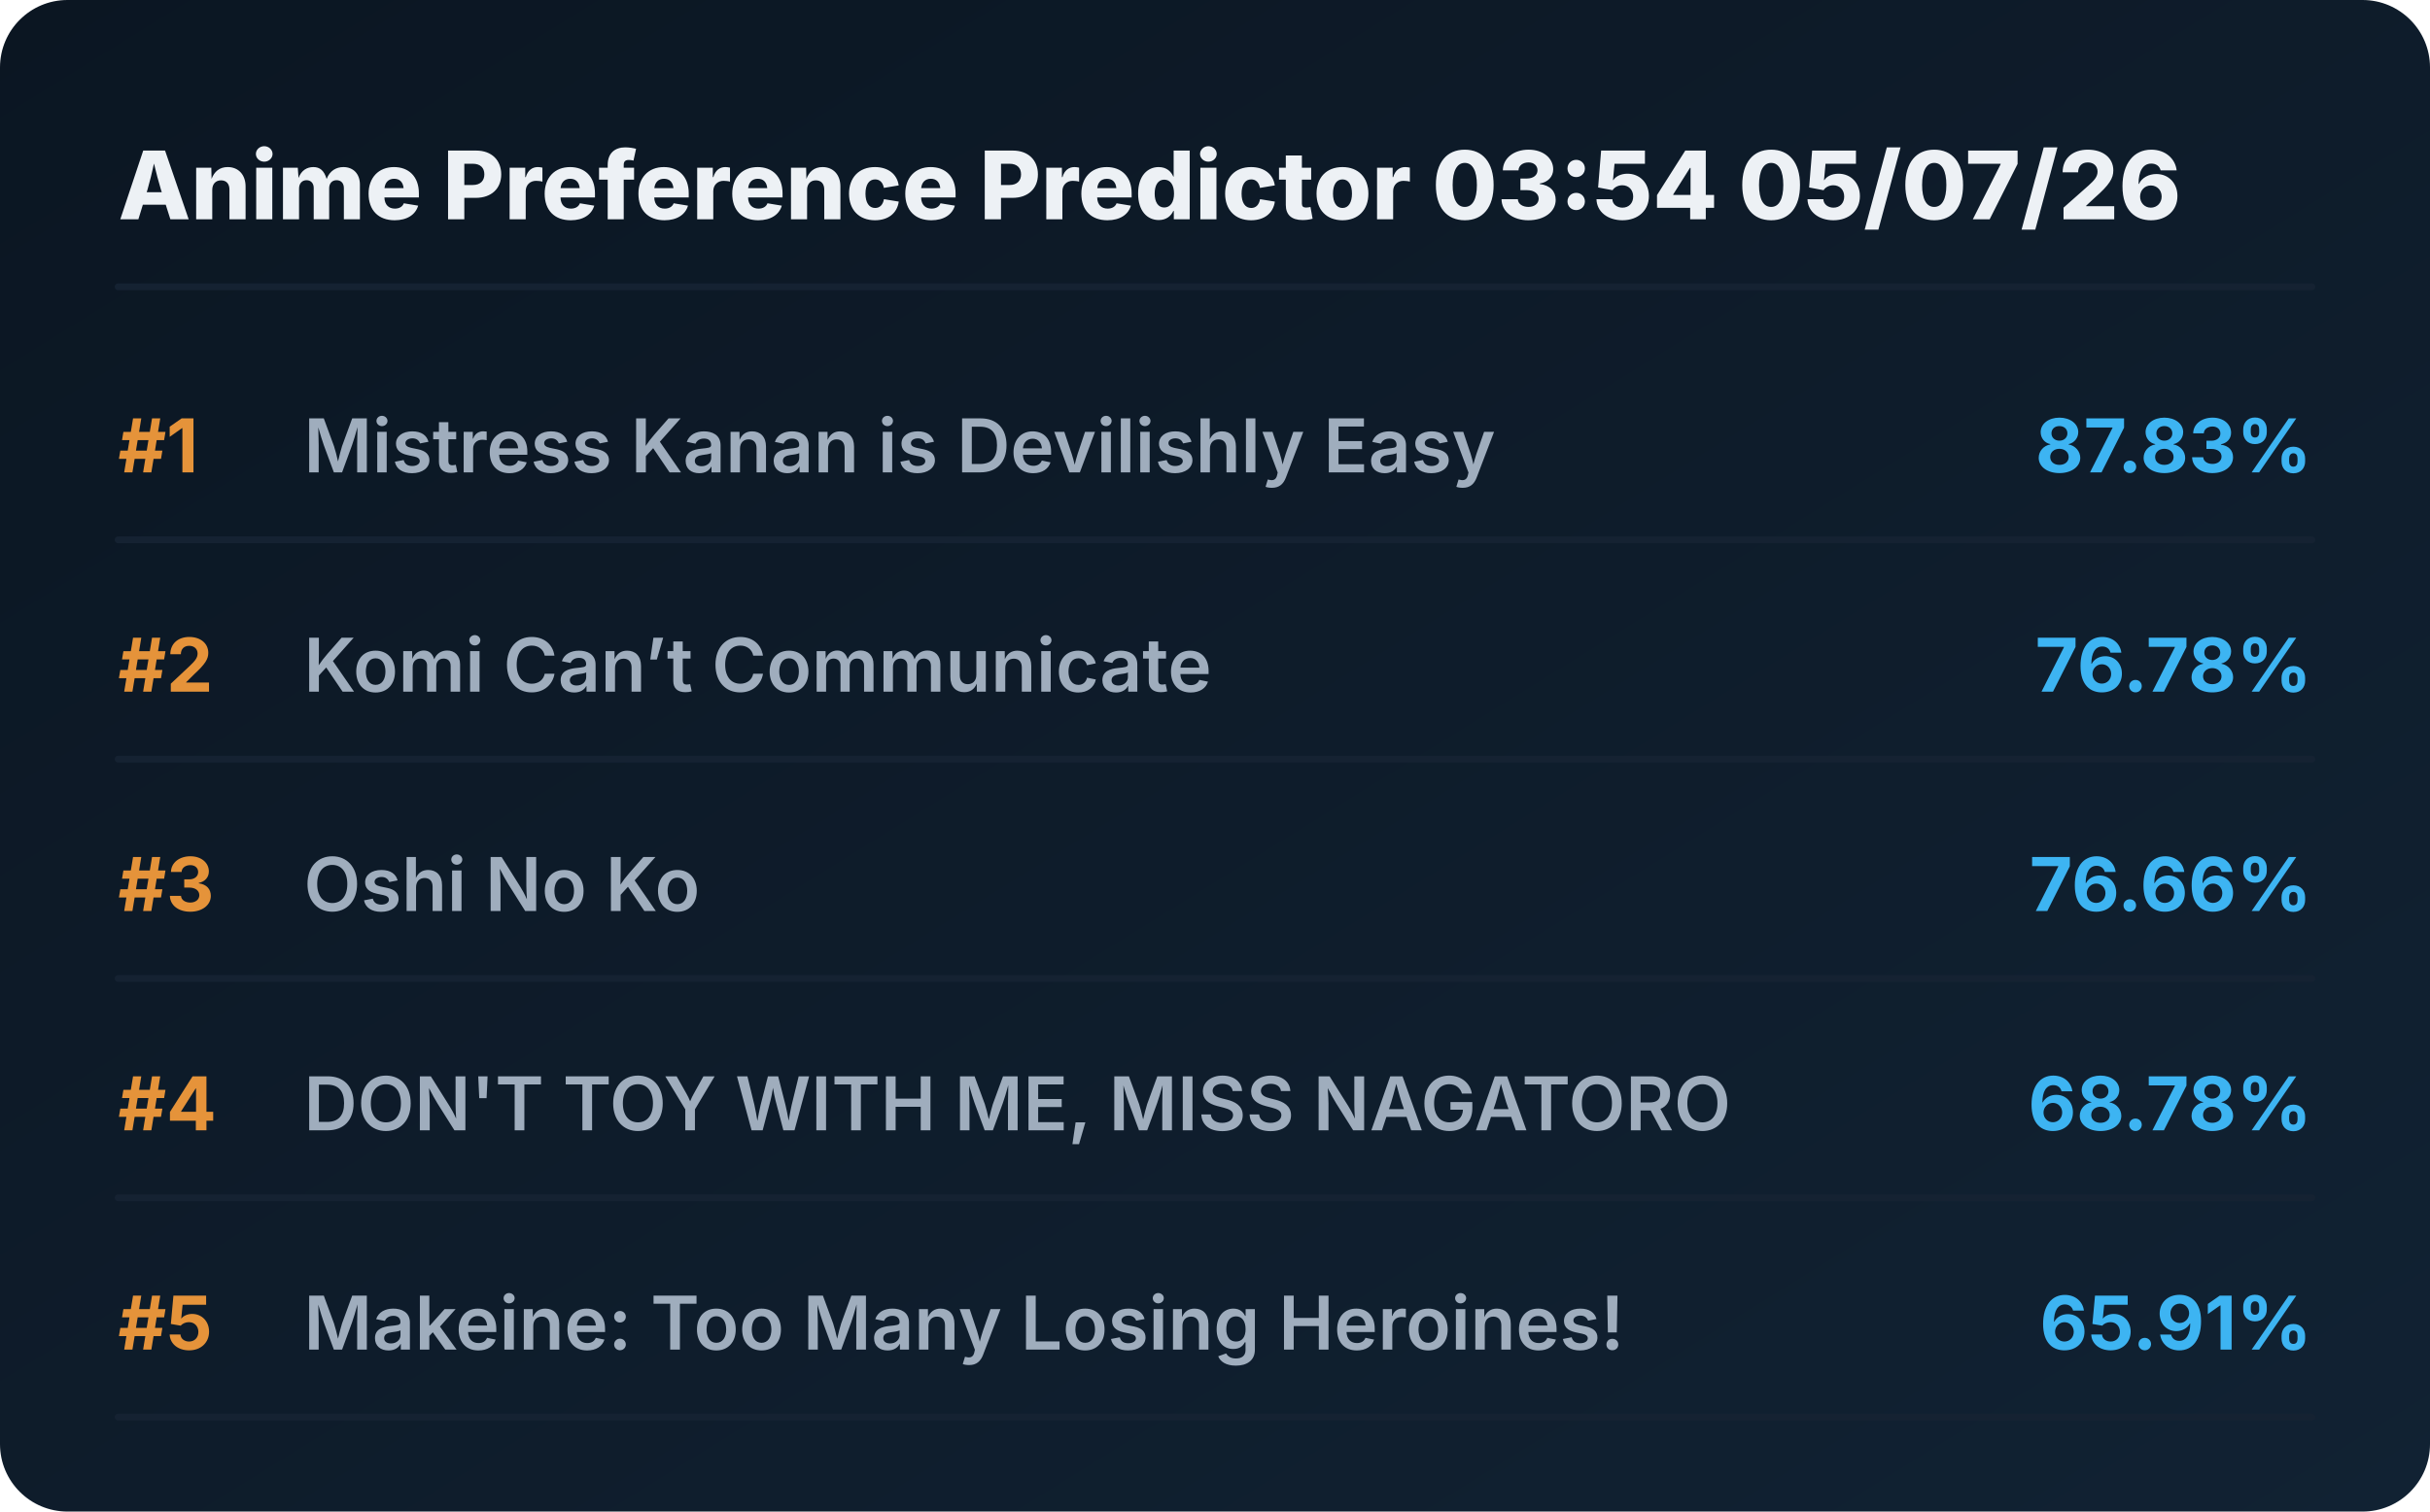
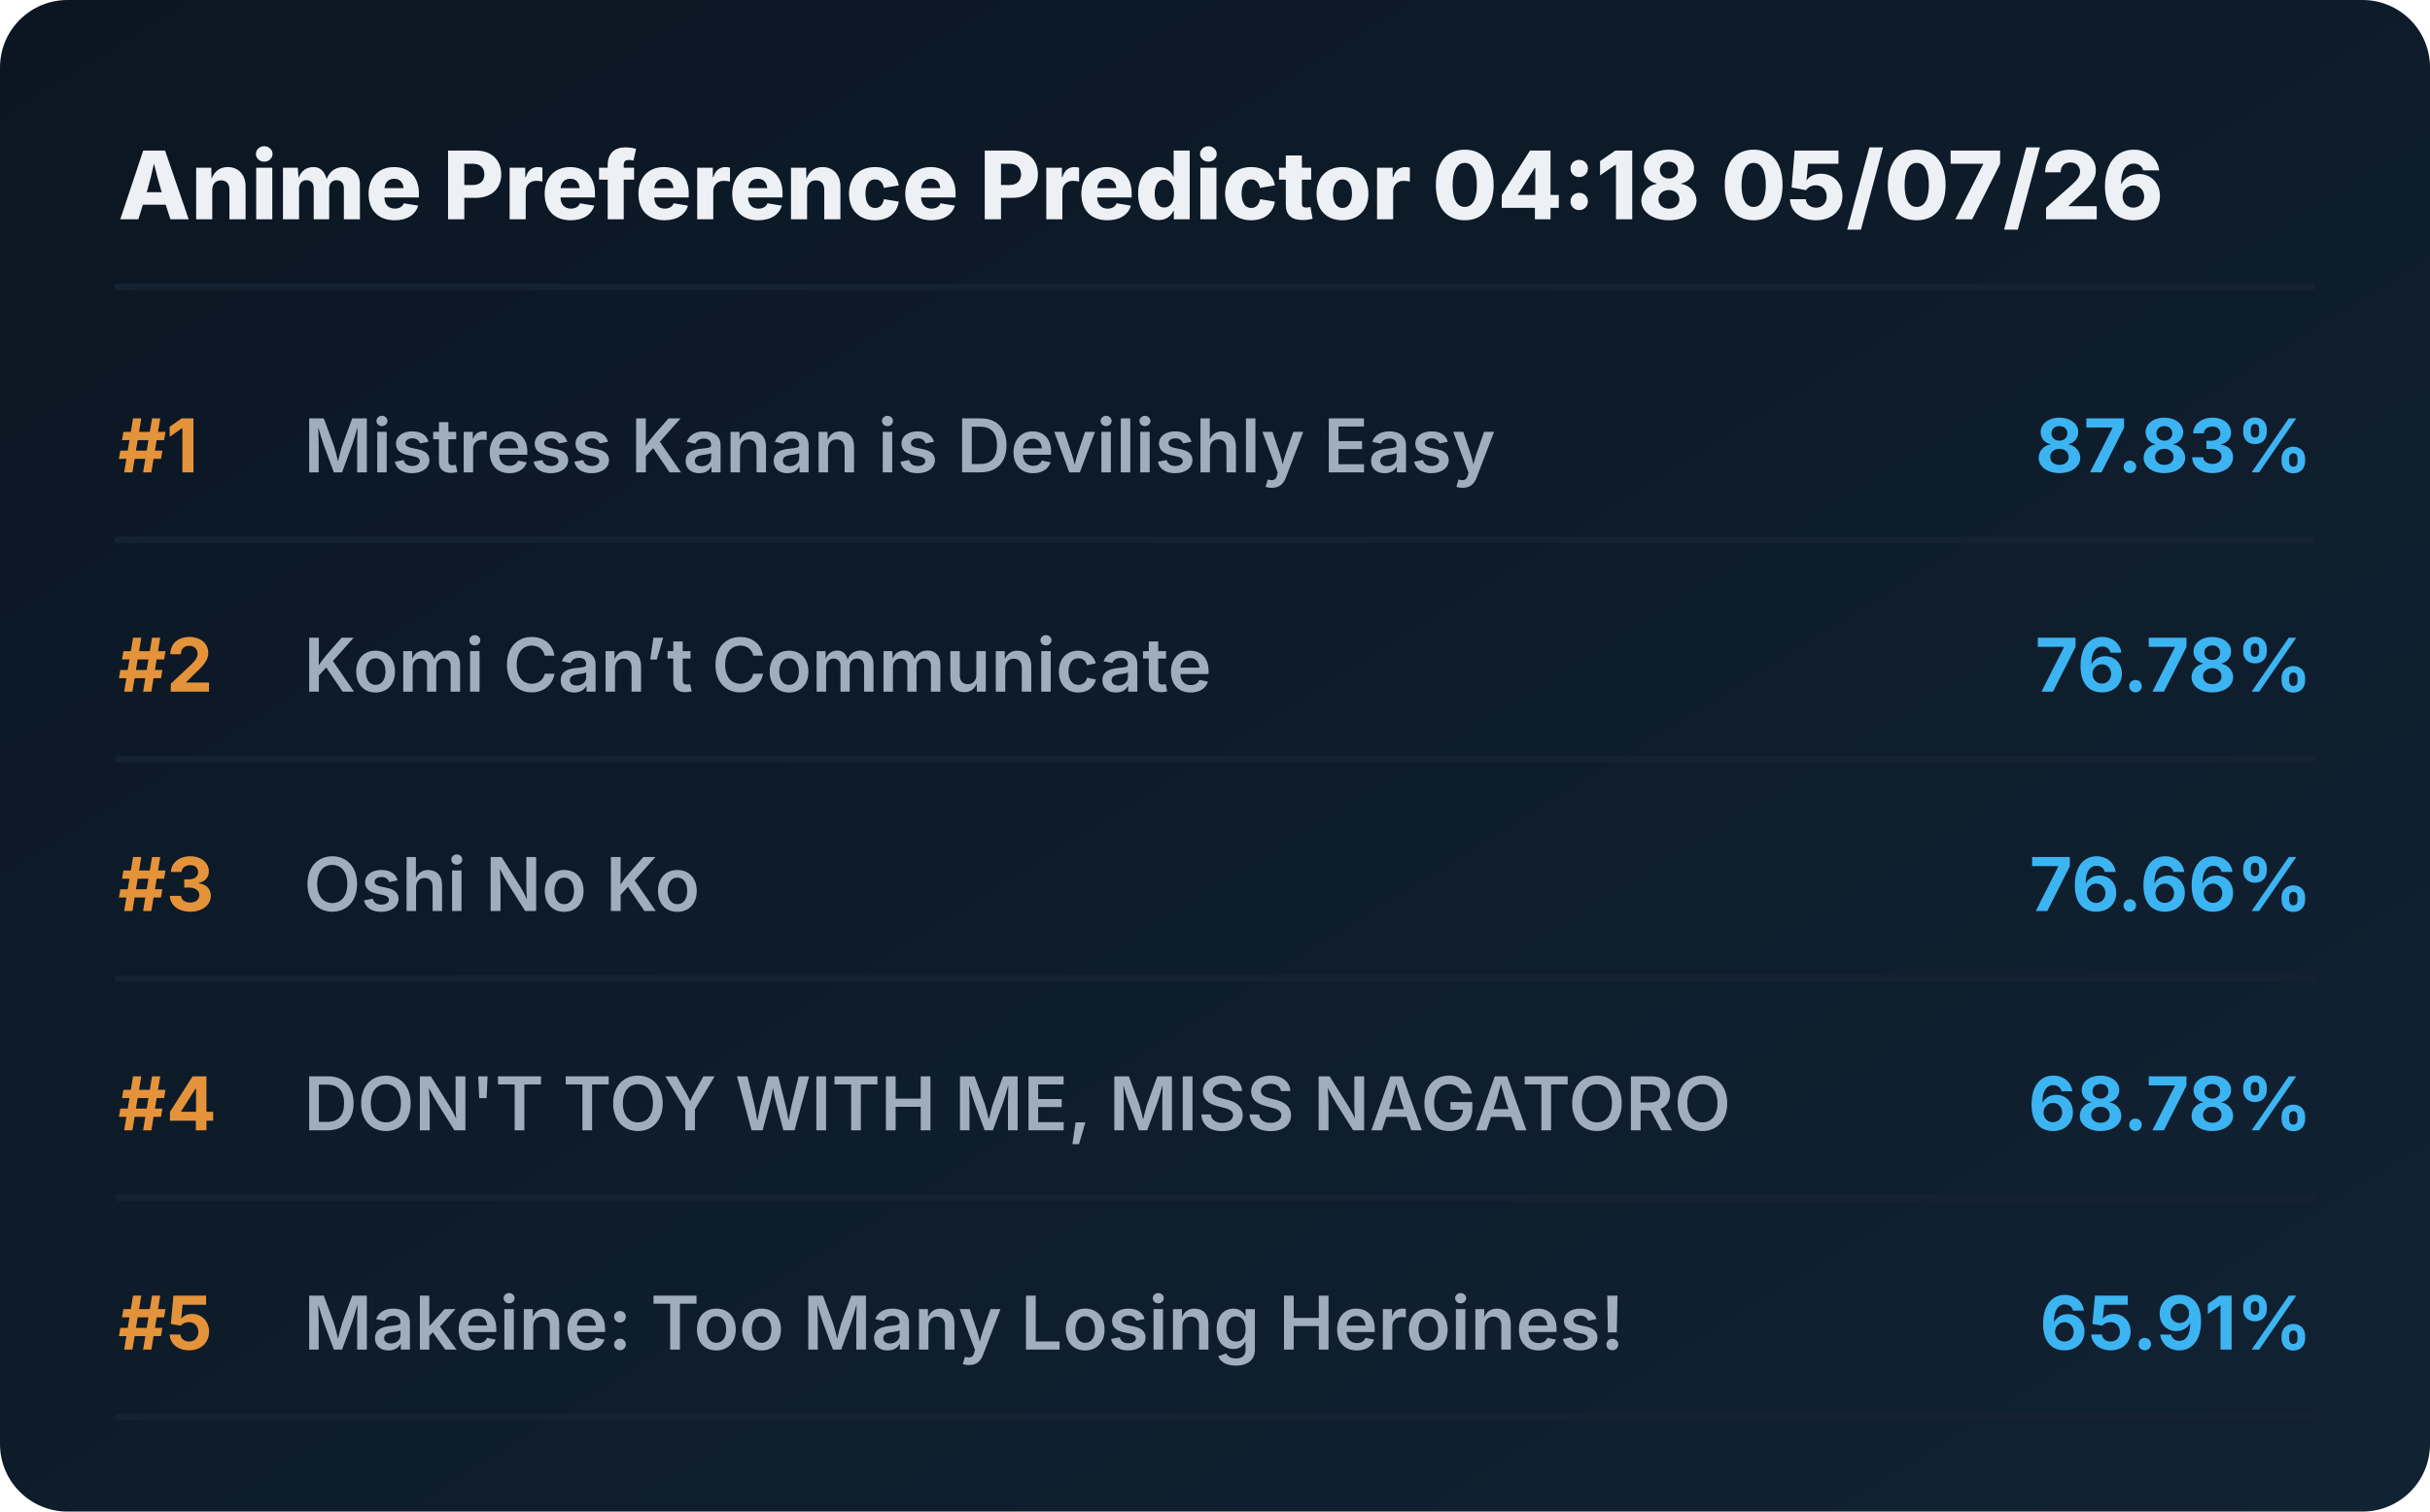
<svg xmlns="http://www.w3.org/2000/svg" viewBox="0 0 720 448" preserveAspectRatio="xMidYMid meet" style="width: 100%; height: auto; max-width: 720px;">
  <defs>
    <linearGradient id="boxGrad" x1="0%" y1="0%" x2="100%" y2="100%">
      <stop offset="0%" stop-color="#0b1622" />
      <stop offset="100%" stop-color="#112233" />
    </linearGradient>
    <clipPath id="titleClip">
      <rect x="90" y="0" width="510" height="100%" />
    </clipPath>
  </defs>
  <style>
    .bg { fill: url(#boxGrad); rx: 20px; }
    .header { font-family: 'Overpass', 'Inter', system-ui, sans-serif; font-weight: 800; font-size: 28px; fill: #edf1f5; }
    .rank { font-family: 'Overpass', 'Inter', system-ui, sans-serif; font-weight: 700; font-size: 22px; fill: #e5933a; }
    .title { font-family: 'Overpass', 'Inter', system-ui, sans-serif; font-weight: 600; font-size: 22px; fill: #9fadbd; }
    .score { font-family: 'Overpass', 'Inter', system-ui, sans-serif; font-weight: 700; font-size: 22px; fill: #3db4f2; }
    .line { stroke: #152232; stroke-width: 2; stroke-linecap: round; }
  </style>
  <rect class="bg" width="720" height="448" />
-   <text x="35" y="65" class="header">Anime Preference Predictor 03:54 05/07/26</text>
+   <text x="35" y="65" class="header">Anime Preference Predictor 04:18 05/07/26</text>
  <line x1="35" y1="85" x2="685" y2="85" class="line" />
  <g transform="translate(0, 0)">
    <text x="35" y="140" class="rank">#1</text>
    <text x="90" y="140" class="title">Mistress Kanan is Devilishly Easy</text>
    <text x="685" y="140" class="score" text-anchor="end">87.83%</text>
    <line x1="35" y1="160" x2="685" y2="160" class="line" />
  </g>
  <g transform="translate(0, 65)">
    <text x="35" y="140" class="rank">#2</text>
    <text x="90" y="140" class="title">Komi Can’t Communicate</text>
    <text x="685" y="140" class="score" text-anchor="end">76.78%</text>
    <line x1="35" y1="160" x2="685" y2="160" class="line" />
  </g>
  <g transform="translate(0, 130)">
    <text x="35" y="140" class="rank">#3</text>
    <text x="90" y="140" class="title">Oshi No Ko</text>
    <text x="685" y="140" class="score" text-anchor="end">76.66%</text>
    <line x1="35" y1="160" x2="685" y2="160" class="line" />
  </g>
  <g transform="translate(0, 195)">
    <text x="35" y="140" class="rank">#4</text>
    <text x="90" y="140" class="title">DON'T TOY WITH ME, MISS NAGATORO</text>
    <text x="685" y="140" class="score" text-anchor="end">68.78%</text>
    <line x1="35" y1="160" x2="685" y2="160" class="line" />
  </g>
  <g transform="translate(0, 260)">
    <text x="35" y="140" class="rank">#5</text>
    <text x="90" y="140" class="title">Makeine: Too Many Losing Heroines!</text>
    <text x="685" y="140" class="score" text-anchor="end">65.91%</text>
    <line x1="35" y1="160" x2="685" y2="160" class="line" />
  </g>
</svg>
